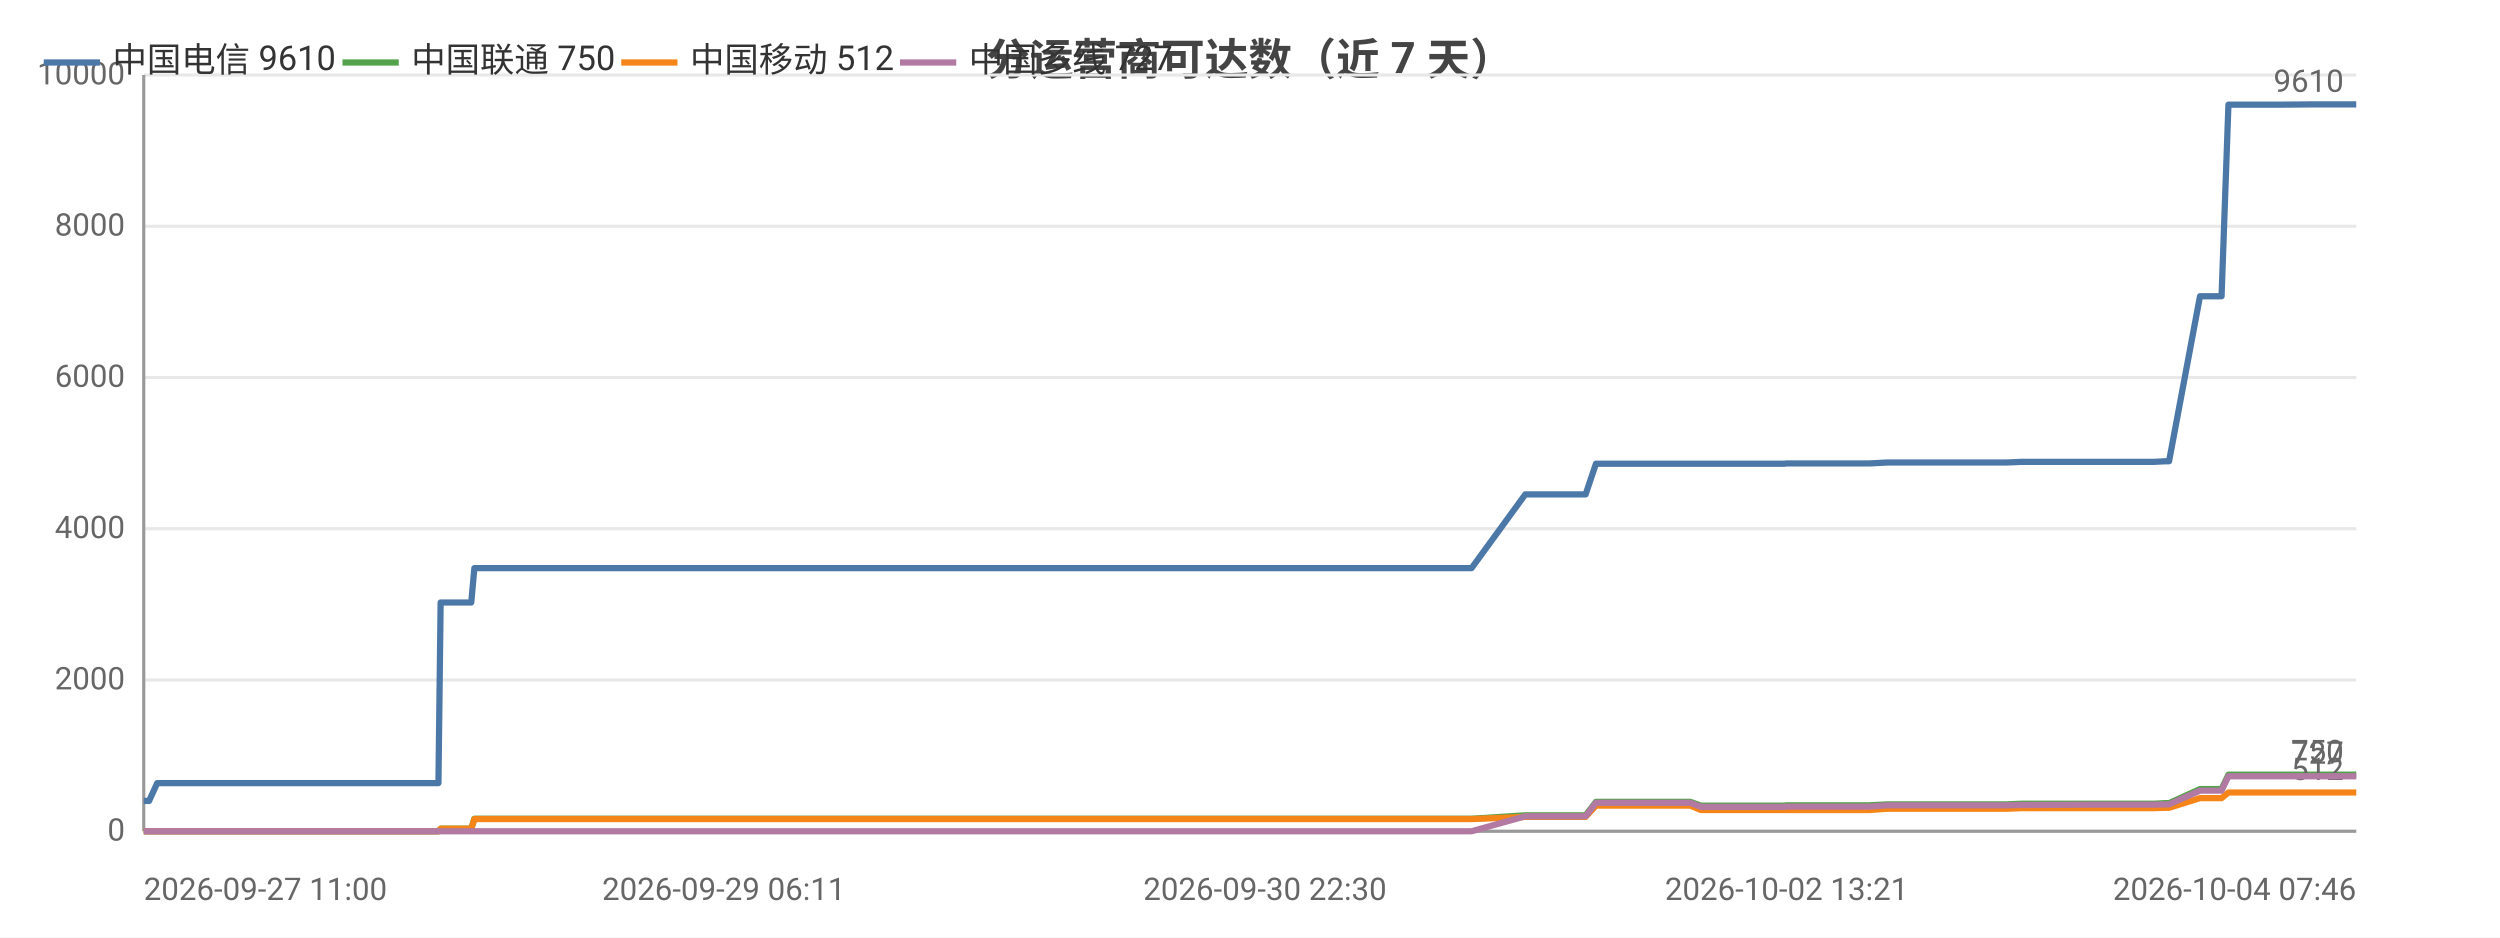
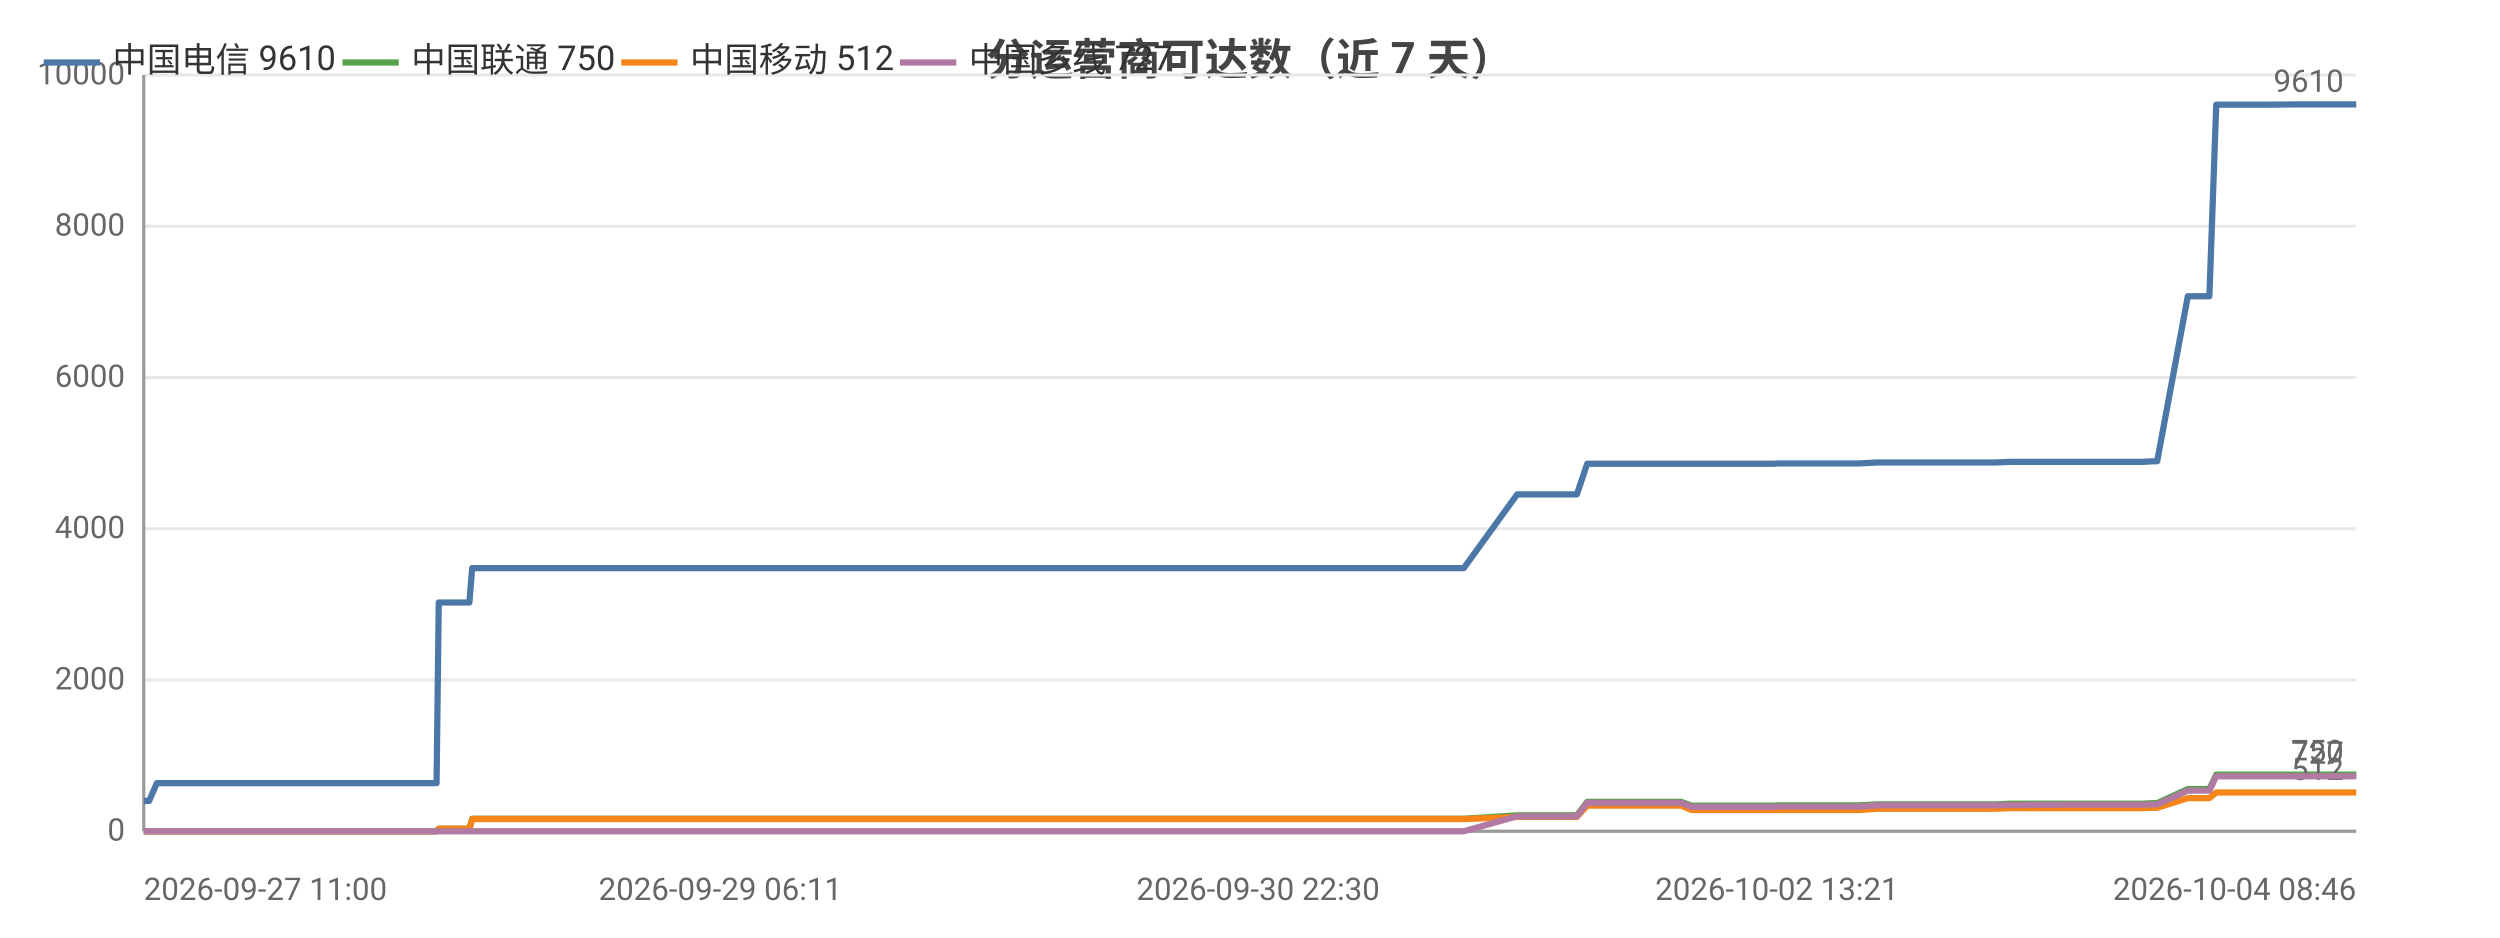
<svg xmlns="http://www.w3.org/2000/svg" width="800" height="300" viewBox="0 0 800 300">
  <rect width="800" height="300" fill="#ffffff" />
  <style>text{font-family:system-ui,-apple-system,'Segoe UI',Roboto,'PingFang SC','Microsoft YaHei','Noto Sans CJK SC',sans-serif}.g{stroke:#e8e8e8;stroke-width:1}.a{stroke:#999;stroke-width:1}.t{font-size:10px;fill:#666}.m{font-size:10px;text-anchor:middle;fill:#666}.e{font-size:10px;text-anchor:end;fill:#666}.l{font-size:11px;fill:#333}.tt{font-size:14px;font-weight:600;text-anchor:middle;fill:#444}.em{font-size:13px;text-anchor:middle;fill:#999}</style>
  <text class="tt" x="400.0" y="24">分运营商可达数（近 7 天）</text>
  <line class="g" x1="46" y1="266" x2="754" y2="266" />
  <text class="e" x="40" y="269">0</text>
  <line class="g" x1="46" y1="217.6" x2="754" y2="217.6" />
  <text class="e" x="40" y="220.6">2000</text>
  <line class="g" x1="46" y1="169.2" x2="754" y2="169.2" />
  <text class="e" x="40" y="172.2">4000</text>
  <line class="g" x1="46" y1="120.8" x2="754" y2="120.8" />
  <text class="e" x="40" y="123.8">6000</text>
  <line class="g" x1="46" y1="72.4" x2="754" y2="72.4" />
  <text class="e" x="40" y="75.4">8000</text>
  <line class="g" x1="46" y1="24" x2="754" y2="24" />
  <text class="e" x="40" y="27">10000</text>
  <line class="a" x1="46" y1="24" x2="46" y2="266" />
  <line class="a" x1="46" y1="266" x2="754" y2="266" />
-   <polyline fill="none" stroke="#4c78a8" stroke-width="2" stroke-linejoin="round" points="46,256.3 46.0,256.3 47.7,256.3 50.3,250.6 50.3,250.6 60.1,250.6 63.4,250.6 65.7,250.6 70.4,250.6 70.8,250.6 77.7,250.6 78.8,250.6 82.7,250.6 91.7,250.6 93.8,250.6 96.9,250.6 96.9,250.6 104.7,250.6 106.9,250.6 116.1,250.6 116.1,250.6 116.4,250.6 136.5,250.6 140.3,250.6 141.0,192.8 141.0,192.8 148.7,192.8 150.8,192.8 151.8,181.8 151.8,181.8 168.1,181.8 180.3,181.8 184.5,181.8 184.6,181.8 196.3,181.8 202.8,181.8 205.9,181.8 205.9,181.8 213.3,181.8 231.6,181.8 239.0,181.8 239.0,181.8 241.3,181.8 314.3,181.8 316.2,181.8 325.8,181.8 333.7,181.8 337.0,181.8 343.9,181.8 346.0,181.8 363.9,181.8 367.0,181.8 379.2,181.8 379.2,181.8 381.6,181.8 390.8,181.8 392.4,181.8 404.8,181.8 404.8,181.8 406.7,181.8 407.3,181.8 411.9,181.8 420.5,181.8 424.1,181.8 424.2,181.8 426.2,181.8 439.3,181.8 448.4,181.8 449.4,181.8 450.3,181.8 470.9,181.8 488.1,158.2 488.1,158.2 489.1,158.2 489.2,158.2 496.3,158.2 507.3,158.2 507.4,158.2 510.7,148.4 510.7,148.4 515.3,148.4 530.8,148.4 530.8,148.4 540.9,148.4 544.3,148.4 544.4,148.4 558.8,148.4 558.9,148.4 570.9,148.4 571.7,148.3 571.7,148.3 589.1,148.3 598.2,148.3 604.0,148.0 604.0,148.0 608.2,148.0 608.2,148.0 617.4,148.0 621.7,148.0 621.7,148.0 625.5,148.0 625.5,148.0 642.1,148.0 646.8,147.8 646.8,147.8 650.0,147.8 650.1,147.8 667.9,147.8 667.9,147.8 669.1,147.8 673.6,147.8 673.6,147.8 689.2,147.8 693.0,147.6 693.0,147.6 694.1,147.6 694.1,147.6 704.0,94.8 704.0,94.8 706.1,94.8 710.9,94.8 713.1,33.5 713.2,33.5 722.3,33.5 722.3,33.5 729.1,33.5 740.5,33.4 740.6,33.4 754.0,33.4 754,33.4" />
+   <polyline fill="none" stroke="#4c78a8" stroke-width="2" stroke-linejoin="round" points="46,256.3 46.0,256.3 47.7,256.3 50.2,250.6 50.3,250.6 60.0,250.6 63.3,250.6 65.5,250.6 70.3,250.6 70.6,250.6 77.5,250.6 78.6,250.6 82.5,250.6 91.4,250.6 93.5,250.6 96.6,250.6 96.6,250.6 104.4,250.6 106.5,250.6 115.7,250.6 115.7,250.6 116.0,250.6 136.0,250.6 139.7,250.6 140.4,192.8 140.4,192.8 148.1,192.8 150.2,192.8 151.1,181.8 151.2,181.8 167.3,181.8 179.5,181.8 183.7,181.8 183.8,181.8 195.4,181.8 201.9,181.8 205.0,181.8 205.0,181.8 212.3,181.8 230.5,181.8 237.8,181.8 237.9,181.8 240.1,181.8 312.7,181.8 314.6,181.8 324.1,181.8 332.0,181.8 335.3,181.8 342.2,181.8 344.2,181.8 362.0,181.8 365.1,181.8 377.2,181.8 377.2,181.8 379.6,181.8 388.8,181.8 390.3,181.8 402.6,181.8 402.7,181.8 404.6,181.8 405.2,181.8 409.8,181.8 418.3,181.8 421.9,181.8 421.9,181.8 423.9,181.8 437.0,181.8 446.0,181.8 447.0,181.8 447.9,181.8 468.4,181.8 485.5,158.2 485.5,158.2 486.5,158.2 486.5,158.2 493.6,158.2 504.6,158.2 504.6,158.2 507.9,148.4 508.0,148.4 512.5,148.4 527.9,148.4 528.0,148.4 538.0,148.4 541.3,148.4 541.4,148.4 555.8,148.4 555.8,148.4 567.8,148.4 568.6,148.3 568.6,148.3 585.9,148.3 594.9,148.3 600.7,148.0 600.7,148.0 604.8,148.0 604.9,148.0 614.0,148.0 618.3,148.0 618.3,148.0 622.1,148.0 622.1,148.0 638.5,148.0 643.2,147.8 643.2,147.8 646.4,147.8 646.5,147.8 664.2,147.8 664.3,147.8 665.4,147.8 669.9,147.8 669.9,147.8 685.4,147.8 689.2,147.6 689.2,147.6 690.3,147.6 690.3,147.6 700.1,94.8 700.1,94.8 702.1,94.8 707.0,94.8 709.2,33.5 709.2,33.5 718.2,33.5 718.3,33.5 725.0,33.5 736.4,33.4 736.4,33.4 749.8,33.4 749.8,33.4 754,33.4" />
  <circle cx="46" cy="256.3" r="4" fill="transparent" />
-   <circle cx="65.7" cy="250.6" r="4" fill="transparent" />
-   <circle cx="93.8" cy="250.6" r="4" fill="transparent" />
-   <circle cx="116.1" cy="250.6" r="4" fill="transparent" />
-   <circle cx="150.8" cy="192.8" r="4" fill="transparent" />
-   <circle cx="196.3" cy="181.8" r="4" fill="transparent" />
-   <circle cx="239.0" cy="181.8" r="4" fill="transparent" />
-   <circle cx="343.9" cy="181.8" r="4" fill="transparent" />
-   <circle cx="381.6" cy="181.8" r="4" fill="transparent" />
-   <circle cx="411.9" cy="181.8" r="4" fill="transparent" />
-   <circle cx="449.4" cy="181.8" r="4" fill="transparent" />
-   <circle cx="496.3" cy="158.2" r="4" fill="transparent" />
-   <circle cx="530.8" cy="148.4" r="4" fill="transparent" />
-   <circle cx="570.9" cy="148.4" r="4" fill="transparent" />
-   <circle cx="608.2" cy="148.0" r="4" fill="transparent" />
-   <circle cx="642.1" cy="148.0" r="4" fill="transparent" />
-   <circle cx="669.1" cy="147.8" r="4" fill="transparent" />
-   <circle cx="694.1" cy="147.6" r="4" fill="transparent" />
-   <circle cx="713.2" cy="33.5" r="4" fill="transparent" />
+   <circle cx="65.5" cy="250.6" r="4" fill="transparent" />
+   <circle cx="93.5" cy="250.6" r="4" fill="transparent" />
+   <circle cx="116.0" cy="250.6" r="4" fill="transparent" />
+   <circle cx="150.2" cy="192.8" r="4" fill="transparent" />
+   <circle cx="195.4" cy="181.8" r="4" fill="transparent" />
+   <circle cx="237.9" cy="181.8" r="4" fill="transparent" />
+   <circle cx="342.2" cy="181.8" r="4" fill="transparent" />
+   <circle cx="388.8" cy="181.8" r="4" fill="transparent" />
+   <circle cx="418.3" cy="181.8" r="4" fill="transparent" />
+   <circle cx="447.0" cy="181.8" r="4" fill="transparent" />
+   <circle cx="493.6" cy="158.2" r="4" fill="transparent" />
+   <circle cx="528.0" cy="148.4" r="4" fill="transparent" />
+   <circle cx="568.6" cy="148.3" r="4" fill="transparent" />
+   <circle cx="604.9" cy="148.0" r="4" fill="transparent" />
+   <circle cx="643.2" cy="147.8" r="4" fill="transparent" />
+   <circle cx="665.4" cy="147.8" r="4" fill="transparent" />
+   <circle cx="690.3" cy="147.6" r="4" fill="transparent" />
+   <circle cx="718.2" cy="33.5" r="4" fill="transparent" />
  <circle cx="754" cy="33.4" r="4" fill="transparent" />
  <text class="t" x="750" y="29.4" text-anchor="end" fill="#4c78a8">9610</text>
-   <polyline fill="none" stroke="#54a24b" stroke-width="2" stroke-linejoin="round" points="46,266 46.0,266 47.7,266 50.3,266.0 50.3,266.0 60.1,266.0 63.4,266.0 65.7,266.0 70.4,266.0 70.8,266.0 77.7,266.0 78.8,266.0 82.7,266.0 91.7,266.0 93.8,266.0 96.9,266.0 96.9,266.0 104.7,266.0 106.9,266.0 116.1,266.0 116.1,266.0 116.4,266.0 136.5,266.0 140.3,266.0 141.0,265.2 141.0,265.2 148.7,265.2 150.8,265.2 151.8,262.0 151.8,262.0 168.1,262.0 180.3,262.0 184.5,262.0 184.6,262.0 196.3,262.0 202.8,262.0 205.9,262.0 205.9,262.0 213.3,262.0 231.6,262.0 239.0,262.0 239.0,262.0 241.3,262.0 314.3,262.0 316.2,262.0 325.8,262.0 333.7,262.0 337.0,262.0 343.9,262.0 346.0,262.0 363.9,262.0 367.0,262.0 379.2,262.0 379.2,262.0 381.6,262.0 390.8,262.0 392.4,262.0 404.8,262.0 404.8,262.0 406.7,262.0 407.3,262.0 411.9,262.0 420.5,262.0 424.1,262.0 424.2,262.0 426.2,262.0 439.3,262.0 448.4,262.0 449.4,262.0 450.3,262.0 470.9,262.0 488.1,260.9 488.1,260.9 489.1,260.9 489.2,260.9 496.3,260.9 507.3,260.9 507.4,260.9 510.7,256.6 510.7,256.6 515.3,256.6 530.8,256.6 530.8,256.6 540.9,256.6 544.3,257.8 544.4,257.8 558.8,257.8 558.9,257.8 570.9,257.8 571.7,257.7 571.7,257.7 589.1,257.7 598.2,257.7 604.0,257.4 604.0,257.4 608.2,257.4 608.2,257.4 617.4,257.4 621.7,257.4 621.7,257.4 625.5,257.4 625.5,257.4 642.1,257.4 646.8,257.2 646.8,257.2 650.0,257.2 650.1,257.2 667.9,257.2 667.9,257.2 669.1,257.2 673.6,257.2 673.6,257.2 689.2,257.2 693.0,257.0 693.0,257.0 694.1,257.0 694.1,257.0 704.0,252.5 704.0,252.5 706.1,252.5 710.9,252.5 713.1,247.9 713.2,247.9 722.3,247.9 722.3,247.9 729.1,247.9 740.5,247.9 740.6,247.9 754.0,247.9 754,247.9" />
+   <polyline fill="none" stroke="#54a24b" stroke-width="2" stroke-linejoin="round" points="46,266 46.0,266 47.7,266 50.2,266.0 50.3,266.0 60.0,266.0 63.3,266.0 65.5,266.0 70.3,266.0 70.6,266.0 77.5,266.0 78.6,266.0 82.5,266.0 91.4,266.0 93.5,266.0 96.6,266.0 96.6,266.0 104.4,266.0 106.5,266.0 115.7,266.0 115.7,266.0 116.0,266.0 136.0,266.0 139.7,266.0 140.4,265.2 140.4,265.2 148.1,265.2 150.2,265.2 151.1,262.0 151.2,262.0 167.3,262.0 179.5,262.0 183.7,262.0 183.8,262.0 195.4,262.0 201.9,262.0 205.0,262.0 205.0,262.0 212.3,262.0 230.5,262.0 237.8,262.0 237.9,262.0 240.1,262.0 312.7,262.0 314.6,262.0 324.1,262.0 332.0,262.0 335.3,262.0 342.2,262.0 344.2,262.0 362.0,262.0 365.1,262.0 377.2,262.0 377.2,262.0 379.6,262.0 388.8,262.0 390.3,262.0 402.6,262.0 402.7,262.0 404.6,262.0 405.2,262.0 409.8,262.0 418.3,262.0 421.9,262.0 421.9,262.0 423.9,262.0 437.0,262.0 446.0,262.0 447.0,262.0 447.9,262.0 468.4,262.0 485.5,260.9 485.5,260.9 486.5,260.9 486.5,260.9 493.6,260.9 504.6,260.9 504.6,260.9 507.9,256.6 508.0,256.6 512.5,256.6 527.9,256.6 528.0,256.6 538.0,256.6 541.3,257.8 541.4,257.8 555.8,257.8 555.8,257.8 567.8,257.8 568.6,257.7 568.6,257.7 585.9,257.7 594.9,257.7 600.7,257.4 600.7,257.4 604.8,257.4 604.9,257.4 614.0,257.4 618.3,257.4 618.3,257.4 622.1,257.4 622.1,257.4 638.5,257.4 643.2,257.2 643.2,257.2 646.4,257.2 646.5,257.2 664.2,257.2 664.3,257.2 665.4,257.2 669.9,257.2 669.9,257.2 685.4,257.2 689.2,257.0 689.2,257.0 690.3,257.0 690.3,257.0 700.1,252.5 700.1,252.5 702.1,252.5 707.0,252.5 709.2,247.9 709.2,247.9 718.2,247.9 718.3,247.9 725.0,247.9 736.4,247.9 736.4,247.9 749.8,247.9 749.8,247.9 754,247.9" />
  <circle cx="46" cy="266" r="4" fill="transparent" />
-   <circle cx="65.7" cy="266.0" r="4" fill="transparent" />
-   <circle cx="93.8" cy="266.0" r="4" fill="transparent" />
-   <circle cx="116.1" cy="266.0" r="4" fill="transparent" />
-   <circle cx="150.8" cy="265.2" r="4" fill="transparent" />
-   <circle cx="196.3" cy="262.0" r="4" fill="transparent" />
-   <circle cx="239.0" cy="262.0" r="4" fill="transparent" />
-   <circle cx="343.9" cy="262.0" r="4" fill="transparent" />
-   <circle cx="381.6" cy="262.0" r="4" fill="transparent" />
-   <circle cx="411.9" cy="262.0" r="4" fill="transparent" />
-   <circle cx="449.4" cy="262.0" r="4" fill="transparent" />
-   <circle cx="496.3" cy="260.9" r="4" fill="transparent" />
-   <circle cx="530.8" cy="256.6" r="4" fill="transparent" />
-   <circle cx="570.9" cy="257.8" r="4" fill="transparent" />
-   <circle cx="608.2" cy="257.4" r="4" fill="transparent" />
-   <circle cx="642.1" cy="257.4" r="4" fill="transparent" />
-   <circle cx="669.1" cy="257.2" r="4" fill="transparent" />
-   <circle cx="694.1" cy="257.0" r="4" fill="transparent" />
-   <circle cx="713.2" cy="247.9" r="4" fill="transparent" />
+   <circle cx="65.5" cy="266.0" r="4" fill="transparent" />
+   <circle cx="93.5" cy="266.0" r="4" fill="transparent" />
+   <circle cx="116.0" cy="266.0" r="4" fill="transparent" />
+   <circle cx="150.2" cy="265.2" r="4" fill="transparent" />
+   <circle cx="195.4" cy="262.0" r="4" fill="transparent" />
+   <circle cx="237.9" cy="262.0" r="4" fill="transparent" />
+   <circle cx="342.2" cy="262.0" r="4" fill="transparent" />
+   <circle cx="388.8" cy="262.0" r="4" fill="transparent" />
+   <circle cx="418.3" cy="262.0" r="4" fill="transparent" />
+   <circle cx="447.0" cy="262.0" r="4" fill="transparent" />
+   <circle cx="493.6" cy="260.9" r="4" fill="transparent" />
+   <circle cx="528.0" cy="256.6" r="4" fill="transparent" />
+   <circle cx="568.6" cy="257.7" r="4" fill="transparent" />
+   <circle cx="604.9" cy="257.4" r="4" fill="transparent" />
+   <circle cx="643.2" cy="257.2" r="4" fill="transparent" />
+   <circle cx="665.4" cy="257.2" r="4" fill="transparent" />
+   <circle cx="690.3" cy="257.0" r="4" fill="transparent" />
+   <circle cx="718.2" cy="247.9" r="4" fill="transparent" />
  <circle cx="754" cy="247.9" r="4" fill="transparent" />
  <text class="t" x="750" y="243.9" text-anchor="end" fill="#54a24b">750</text>
-   <polyline fill="none" stroke="#f58518" stroke-width="2" stroke-linejoin="round" points="46,266 46.0,266 47.7,266 50.3,266.0 50.3,266.0 60.1,266.0 63.4,266.0 65.7,266.0 70.4,266.0 70.8,266.0 77.7,266.0 78.8,266.0 82.7,266.0 91.7,266.0 93.8,266.0 96.9,266.0 96.9,266.0 104.7,266.0 106.9,266.0 116.1,266.0 116.1,266.0 116.4,266.0 136.5,266.0 140.3,266.0 141.0,265.2 141.0,265.2 148.7,265.2 150.8,265.2 151.8,262.1 151.8,262.1 168.1,262.1 180.3,262.1 184.5,262.1 184.6,262.1 196.3,262.1 202.8,262.1 205.9,262.1 205.9,262.1 213.3,262.1 231.6,262.1 239.0,262.1 239.0,262.1 241.3,262.1 314.3,262.1 316.2,262.1 325.8,262.1 333.7,262.1 337.0,262.1 343.9,262.1 346.0,262.1 363.9,262.1 367.0,262.1 379.2,262.1 379.2,262.1 381.6,262.1 390.8,262.1 392.4,262.1 404.8,262.1 404.8,262.1 406.7,262.1 407.3,262.1 411.9,262.1 420.5,262.1 424.1,262.1 424.2,262.1 426.2,262.1 439.3,262.1 448.4,262.1 449.4,262.1 450.3,262.1 470.9,262.1 488.1,261.4 488.1,261.4 489.1,261.4 489.2,261.4 496.3,261.4 507.3,261.4 507.4,261.4 510.7,257.8 510.7,257.8 515.3,257.8 530.8,257.8 530.8,257.8 540.9,257.8 544.3,259.2 544.4,259.2 558.8,259.2 558.9,259.2 570.9,259.2 571.7,259.2 571.7,259.2 589.1,259.2 598.2,259.2 604.0,258.8 604.0,258.8 608.2,258.8 608.2,258.8 617.4,258.8 621.7,258.8 621.7,258.8 625.5,258.8 625.5,258.8 642.1,258.8 646.8,258.6 646.8,258.6 650.0,258.6 650.1,258.6 667.9,258.6 667.9,258.6 669.1,258.6 673.6,258.6 673.6,258.6 689.2,258.6 693.0,258.5 693.0,258.5 694.1,258.5 694.1,258.5 704.0,255.4 704.0,255.4 706.1,255.4 710.9,255.4 713.1,253.6 713.2,253.6 722.3,253.6 722.3,253.6 729.1,253.6 740.5,253.6 740.6,253.6 754.0,253.6 754,253.6" />
+   <polyline fill="none" stroke="#f58518" stroke-width="2" stroke-linejoin="round" points="46,266 46.0,266 47.7,266 50.2,266.0 50.3,266.0 60.0,266.0 63.3,266.0 65.5,266.0 70.3,266.0 70.6,266.0 77.5,266.0 78.6,266.0 82.5,266.0 91.4,266.0 93.5,266.0 96.6,266.0 96.6,266.0 104.4,266.0 106.5,266.0 115.7,266.0 115.7,266.0 116.0,266.0 136.0,266.0 139.7,266.0 140.4,265.2 140.4,265.2 148.1,265.2 150.2,265.2 151.1,262.1 151.2,262.1 167.3,262.1 179.5,262.1 183.7,262.1 183.8,262.1 195.4,262.1 201.9,262.1 205.0,262.1 205.0,262.1 212.3,262.1 230.5,262.1 237.8,262.1 237.9,262.1 240.1,262.1 312.7,262.1 314.6,262.1 324.1,262.1 332.0,262.1 335.3,262.1 342.2,262.1 344.2,262.1 362.0,262.1 365.1,262.1 377.2,262.1 377.2,262.1 379.6,262.1 388.8,262.1 390.3,262.1 402.6,262.1 402.7,262.1 404.6,262.1 405.2,262.1 409.8,262.1 418.3,262.1 421.9,262.1 421.9,262.1 423.9,262.1 437.0,262.1 446.0,262.1 447.0,262.1 447.9,262.1 468.4,262.1 485.5,261.4 485.5,261.4 486.5,261.4 486.5,261.4 493.6,261.4 504.6,261.4 504.6,261.4 507.9,257.8 508.0,257.8 512.5,257.8 527.9,257.8 528.0,257.8 538.0,257.8 541.3,259.2 541.4,259.2 555.8,259.2 555.8,259.2 567.8,259.2 568.6,259.2 568.6,259.2 585.9,259.2 594.9,259.2 600.7,258.8 600.7,258.8 604.8,258.8 604.9,258.8 614.0,258.8 618.3,258.8 618.3,258.8 622.1,258.8 622.1,258.8 638.5,258.8 643.2,258.6 643.2,258.6 646.4,258.6 646.5,258.6 664.2,258.6 664.3,258.6 665.4,258.6 669.9,258.6 669.9,258.6 685.4,258.6 689.2,258.5 689.2,258.5 690.3,258.5 690.3,258.5 700.1,255.4 700.1,255.4 702.1,255.4 707.0,255.4 709.2,253.6 709.2,253.6 718.2,253.6 718.3,253.6 725.0,253.6 736.4,253.6 736.4,253.6 749.8,253.6 749.8,253.6 754,253.6" />
  <circle cx="46" cy="266" r="4" fill="transparent" />
-   <circle cx="65.7" cy="266.0" r="4" fill="transparent" />
-   <circle cx="93.8" cy="266.0" r="4" fill="transparent" />
-   <circle cx="116.1" cy="266.0" r="4" fill="transparent" />
-   <circle cx="150.8" cy="265.2" r="4" fill="transparent" />
-   <circle cx="196.3" cy="262.1" r="4" fill="transparent" />
-   <circle cx="239.0" cy="262.1" r="4" fill="transparent" />
-   <circle cx="343.9" cy="262.1" r="4" fill="transparent" />
-   <circle cx="381.6" cy="262.1" r="4" fill="transparent" />
-   <circle cx="411.9" cy="262.1" r="4" fill="transparent" />
-   <circle cx="449.4" cy="262.1" r="4" fill="transparent" />
-   <circle cx="496.3" cy="261.4" r="4" fill="transparent" />
-   <circle cx="530.8" cy="257.8" r="4" fill="transparent" />
-   <circle cx="570.9" cy="259.2" r="4" fill="transparent" />
-   <circle cx="608.2" cy="258.8" r="4" fill="transparent" />
-   <circle cx="642.1" cy="258.8" r="4" fill="transparent" />
-   <circle cx="669.1" cy="258.6" r="4" fill="transparent" />
-   <circle cx="694.1" cy="258.5" r="4" fill="transparent" />
-   <circle cx="713.2" cy="253.6" r="4" fill="transparent" />
+   <circle cx="65.5" cy="266.0" r="4" fill="transparent" />
+   <circle cx="93.5" cy="266.0" r="4" fill="transparent" />
+   <circle cx="116.0" cy="266.0" r="4" fill="transparent" />
+   <circle cx="150.2" cy="265.2" r="4" fill="transparent" />
+   <circle cx="195.4" cy="262.1" r="4" fill="transparent" />
+   <circle cx="237.9" cy="262.1" r="4" fill="transparent" />
+   <circle cx="342.2" cy="262.1" r="4" fill="transparent" />
+   <circle cx="388.8" cy="262.1" r="4" fill="transparent" />
+   <circle cx="418.3" cy="262.1" r="4" fill="transparent" />
+   <circle cx="447.0" cy="262.1" r="4" fill="transparent" />
+   <circle cx="493.6" cy="261.4" r="4" fill="transparent" />
+   <circle cx="528.0" cy="257.8" r="4" fill="transparent" />
+   <circle cx="568.6" cy="259.2" r="4" fill="transparent" />
+   <circle cx="604.9" cy="258.8" r="4" fill="transparent" />
+   <circle cx="643.2" cy="258.6" r="4" fill="transparent" />
+   <circle cx="665.4" cy="258.6" r="4" fill="transparent" />
+   <circle cx="690.3" cy="258.5" r="4" fill="transparent" />
+   <circle cx="718.2" cy="253.6" r="4" fill="transparent" />
  <circle cx="754" cy="253.6" r="4" fill="transparent" />
  <text class="t" x="750" y="249.6" text-anchor="end" fill="#f58518">512</text>
-   <polyline fill="none" stroke="#b279a2" stroke-width="2" stroke-linejoin="round" points="46,266 46.0,266 47.7,266 50.3,266 50.3,266 60.1,266 63.4,266 65.7,266 70.4,266 70.8,266 77.7,266 78.8,266 82.7,266 91.7,266 93.8,266 96.9,266 96.9,266 104.7,266 106.9,266 116.1,266 116.1,266 116.4,266 136.5,266 140.3,266 141.0,266 141.0,266 148.7,266 150.8,266 151.8,266 151.8,266 168.1,266 180.3,266 184.5,266 184.6,266 196.3,266 202.8,266 205.9,266 205.9,266 213.3,266 231.6,266 239.0,266 239.0,266 241.3,266 314.3,266 316.2,266 325.8,266 333.7,266 337.0,266 343.9,266 346.0,266 363.9,266 367.0,266 379.2,266 379.2,266 381.6,266 390.8,266 392.4,266 404.8,266 404.8,266 406.7,266 407.3,266 411.9,266 420.5,266 424.1,266 424.2,266 426.2,266 439.3,266 448.4,266 449.4,266 450.3,266 470.9,266 488.1,261.2 488.1,261.2 489.1,261.2 489.2,261.2 496.3,261.2 507.3,261.2 507.4,261.2 510.7,256.9 510.7,256.9 515.3,256.9 530.8,256.9 530.8,256.9 540.9,256.9 544.3,258.2 544.4,258.2 558.8,258.2 558.9,258.2 570.9,258.2 571.7,258.1 571.7,258.1 589.1,258.1 598.2,258.1 604.0,257.7 604.0,257.7 608.2,257.7 608.2,257.7 617.4,257.7 621.7,257.7 621.7,257.7 625.5,257.7 625.5,257.7 642.1,257.7 646.8,257.6 646.8,257.6 650.0,257.6 650.1,257.6 667.9,257.5 667.9,257.5 669.1,257.5 673.6,257.5 673.6,257.5 689.2,257.5 693.0,257.4 693.0,257.4 694.1,257.4 694.1,257.4 704.0,253.0 704.0,253.0 706.1,253.0 710.9,253.0 713.1,248.4 713.2,248.4 722.3,248.4 722.3,248.4 729.1,248.4 740.5,248.4 740.6,248.4 754.0,248.4 754,248.4" />
+   <polyline fill="none" stroke="#b279a2" stroke-width="2" stroke-linejoin="round" points="46,266 46.0,266 47.7,266 50.2,266 50.3,266 60.0,266 63.3,266 65.5,266 70.3,266 70.6,266 77.5,266 78.6,266 82.5,266 91.4,266 93.5,266 96.6,266 96.6,266 104.4,266 106.5,266 115.7,266 115.7,266 116.0,266 136.0,266 139.7,266 140.4,266 140.4,266 148.1,266 150.2,266 151.1,266 151.2,266 167.3,266 179.5,266 183.7,266 183.8,266 195.4,266 201.9,266 205.0,266 205.0,266 212.3,266 230.5,266 237.8,266 237.9,266 240.1,266 312.7,266 314.6,266 324.1,266 332.0,266 335.3,266 342.2,266 344.2,266 362.0,266 365.1,266 377.2,266 377.2,266 379.6,266 388.8,266 390.3,266 402.6,266 402.7,266 404.6,266 405.2,266 409.8,266 418.3,266 421.9,266 421.9,266 423.9,266 437.0,266 446.0,266 447.0,266 447.9,266 468.4,266 485.5,261.2 485.5,261.2 486.5,261.2 486.5,261.2 493.6,261.2 504.6,261.2 504.6,261.2 507.9,256.9 508.0,256.9 512.5,256.9 527.9,256.9 528.0,256.9 538.0,256.9 541.3,258.2 541.4,258.2 555.8,258.2 555.8,258.2 567.8,258.2 568.6,258.1 568.6,258.1 585.9,258.1 594.9,258.1 600.7,257.7 600.7,257.7 604.8,257.7 604.9,257.7 614.0,257.7 618.3,257.7 618.3,257.7 622.1,257.7 622.1,257.7 638.5,257.7 643.2,257.6 643.2,257.6 646.4,257.6 646.5,257.6 664.2,257.5 664.3,257.5 665.4,257.5 669.9,257.5 669.9,257.5 685.4,257.5 689.2,257.4 689.2,257.4 690.3,257.4 690.3,257.4 700.1,253.0 700.1,253.0 702.1,253.0 707.0,253.0 709.2,248.4 709.2,248.4 718.2,248.4 718.3,248.4 725.0,248.4 736.4,248.4 736.4,248.4 749.8,248.4 749.8,248.4 754,248.4" />
  <circle cx="46" cy="266" r="4" fill="transparent" />
-   <circle cx="65.7" cy="266" r="4" fill="transparent" />
-   <circle cx="93.8" cy="266" r="4" fill="transparent" />
-   <circle cx="116.1" cy="266" r="4" fill="transparent" />
-   <circle cx="150.8" cy="266" r="4" fill="transparent" />
-   <circle cx="196.3" cy="266" r="4" fill="transparent" />
-   <circle cx="239.0" cy="266" r="4" fill="transparent" />
-   <circle cx="343.9" cy="266" r="4" fill="transparent" />
-   <circle cx="381.6" cy="266" r="4" fill="transparent" />
-   <circle cx="411.9" cy="266" r="4" fill="transparent" />
-   <circle cx="449.4" cy="266" r="4" fill="transparent" />
-   <circle cx="496.3" cy="261.2" r="4" fill="transparent" />
-   <circle cx="530.8" cy="256.9" r="4" fill="transparent" />
-   <circle cx="570.9" cy="258.2" r="4" fill="transparent" />
-   <circle cx="608.2" cy="257.7" r="4" fill="transparent" />
-   <circle cx="642.1" cy="257.7" r="4" fill="transparent" />
-   <circle cx="669.1" cy="257.5" r="4" fill="transparent" />
-   <circle cx="694.1" cy="257.4" r="4" fill="transparent" />
-   <circle cx="713.2" cy="248.4" r="4" fill="transparent" />
+   <circle cx="65.5" cy="266" r="4" fill="transparent" />
+   <circle cx="93.5" cy="266" r="4" fill="transparent" />
+   <circle cx="116.0" cy="266" r="4" fill="transparent" />
+   <circle cx="150.2" cy="266" r="4" fill="transparent" />
+   <circle cx="195.4" cy="266" r="4" fill="transparent" />
+   <circle cx="237.9" cy="266" r="4" fill="transparent" />
+   <circle cx="342.2" cy="266" r="4" fill="transparent" />
+   <circle cx="388.8" cy="266" r="4" fill="transparent" />
+   <circle cx="418.3" cy="266" r="4" fill="transparent" />
+   <circle cx="447.0" cy="266" r="4" fill="transparent" />
+   <circle cx="493.6" cy="261.2" r="4" fill="transparent" />
+   <circle cx="528.0" cy="256.9" r="4" fill="transparent" />
+   <circle cx="568.6" cy="258.1" r="4" fill="transparent" />
+   <circle cx="604.9" cy="257.7" r="4" fill="transparent" />
+   <circle cx="643.2" cy="257.6" r="4" fill="transparent" />
+   <circle cx="665.4" cy="257.5" r="4" fill="transparent" />
+   <circle cx="690.3" cy="257.4" r="4" fill="transparent" />
+   <circle cx="718.2" cy="248.4" r="4" fill="transparent" />
  <circle cx="754" cy="248.4" r="4" fill="transparent" />
  <text class="t" x="750" y="244.4" text-anchor="end" fill="#b279a2">727</text>
  <text class="t" x="46" y="288">2026-09-27 11:00</text>
-   <text class="m" x="231.6" y="288">2026-09-29 06:11</text>
-   <text class="m" x="404.8" y="288">2026-09-30 22:30</text>
-   <text class="m" x="571.7" y="288">2026-10-02 13:21</text>
-   <text class="e" x="754" y="288">2026-10-04 07:46</text>
+   <text class="m" x="230.5" y="288">2026-09-29 06:11</text>
+   <text class="m" x="402.6" y="288">2026-09-30 22:30</text>
+   <text class="m" x="568.6" y="288">2026-10-02 13:21</text>
+   <text class="e" x="754" y="288">2026-10-04 08:46</text>
  <line x1="14" y1="20" x2="32" y2="20" stroke="#4c78a8" stroke-width="2" />
  <text class="l" x="36" y="23">中国电信 9610</text>
  <line x1="109.6" y1="20" x2="127.6" y2="20" stroke="#54a24b" stroke-width="2" />
  <text class="l" x="131.6" y="23">中国联通 750</text>
  <line x1="198.8" y1="20" x2="216.8" y2="20" stroke="#f58518" stroke-width="2" />
  <text class="l" x="220.8" y="23">中国移动 512</text>
  <line x1="288.0" y1="20" x2="306.0" y2="20" stroke="#b279a2" stroke-width="2" />
  <text class="l" x="310.0" y="23">中国多线 727</text>
</svg>
